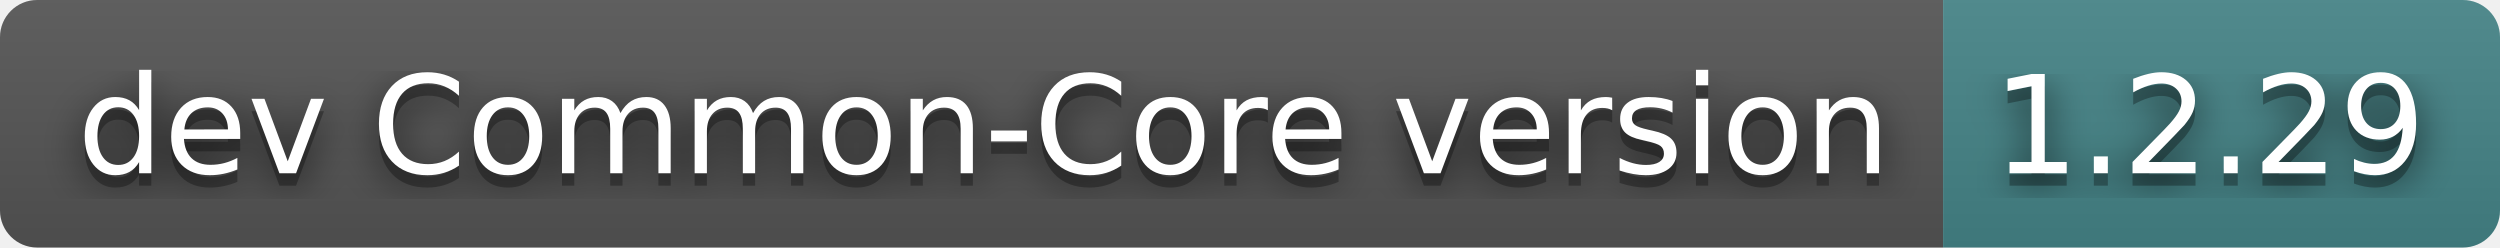
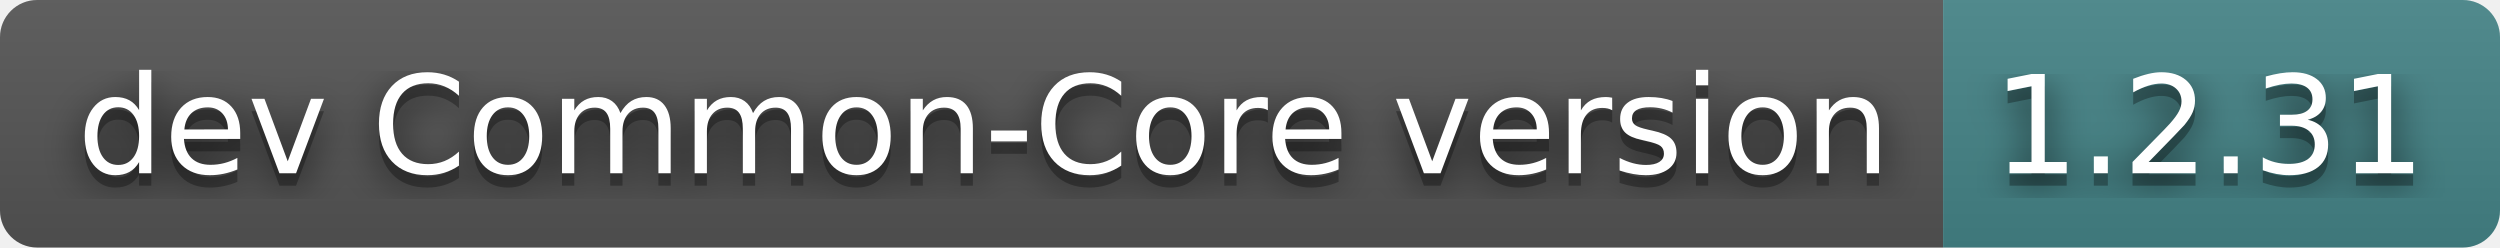
- <svg xmlns="http://www.w3.org/2000/svg" width="202" height="20" role="img" aria-label="dev Common-Core version: 1.2.29">
+ <svg xmlns="http://www.w3.org/2000/svg" width="202" height="20" role="img" aria-label="dev Common-Core version: 1.2.31">
  <filter id="blur">
-     <feGaussianBlur in="SourceGraphic" stdDeviation="16" />
+     <feGaussianBlur stdDeviation="16" />
  </filter>
  <linearGradient id="s" x2="0" y2="100%">
    <stop offset="0" stop-color="#bbb" stop-opacity=".1" />
    <stop offset="1" stop-opacity=".1" />
  </linearGradient>
  <clipPath id="r">
-     <rect width="202" height="20" rx="3" fill="#fff" />
+     <rect width="202" height="20" rx="3" />
  </clipPath>
  <g clip-path="url(#r)">
    <rect width="157" height="20" fill="#555" />
    <rect x="157" width="45" height="20" fill="#458588" />
    <rect width="202" height="20" fill="url(#s)" />
  </g>
  <g fill="#fff" text-anchor="middle" font-family="Verdana,Geneva,DejaVu Sans,sans-serif" text-rendering="geometricPrecision" font-size="110">
-     <text aria-hidden="true" x="795" y="150" fill="#010101" fill-opacity=".80" filter="url(#blur)" transform="scale(.1)" textLength="1470">dev Common-Core version</text>
-     <text aria-hidden="true" x="795" y="150" fill="#010101" fill-opacity=".3" transform="scale(.1)" textLength="1470">dev Common-Core version</text>
-     <text x="795" y="140" transform="scale(.1)" fill="#fff" textLength="1470">dev Common-Core version</text>
-     <text aria-hidden="true" x="1785" y="150" fill="#010101" fill-opacity=".80" filter="url(#blur)" transform="scale(.1)" textLength="350">1.2.29</text>
-     <text aria-hidden="true" x="1785" y="150" fill="#010101" fill-opacity=".3" transform="scale(.1)" textLength="350">1.2.29</text>
-     <text x="1785" y="140" transform="scale(.1)" fill="#fff" textLength="350">1.2.29</text>
+     <g transform="scale(.1)">
+       <g aria-hidden="true" fill="#010101">
+         <text x="795" y="150" fill-opacity=".8" filter="url(#blur)" textLength="1470">dev Common-Core version</text>
+         <text x="795" y="150" fill-opacity=".3" textLength="1470">dev Common-Core version</text>
+       </g>
+       <text x="795" y="140" textLength="1470">dev Common-Core version</text>
+     </g>
+     <g transform="scale(.1)">
+       <g aria-hidden="true" fill="#010101">
+         <text x="1785" y="150" fill-opacity=".8" filter="url(#blur)" textLength="350">1.2.31</text>
+         <text x="1785" y="150" fill-opacity=".3" textLength="350">1.2.31</text>
+       </g>
+       <text x="1785" y="140" textLength="350">1.2.31</text>
+     </g>
  </g>
</svg>
